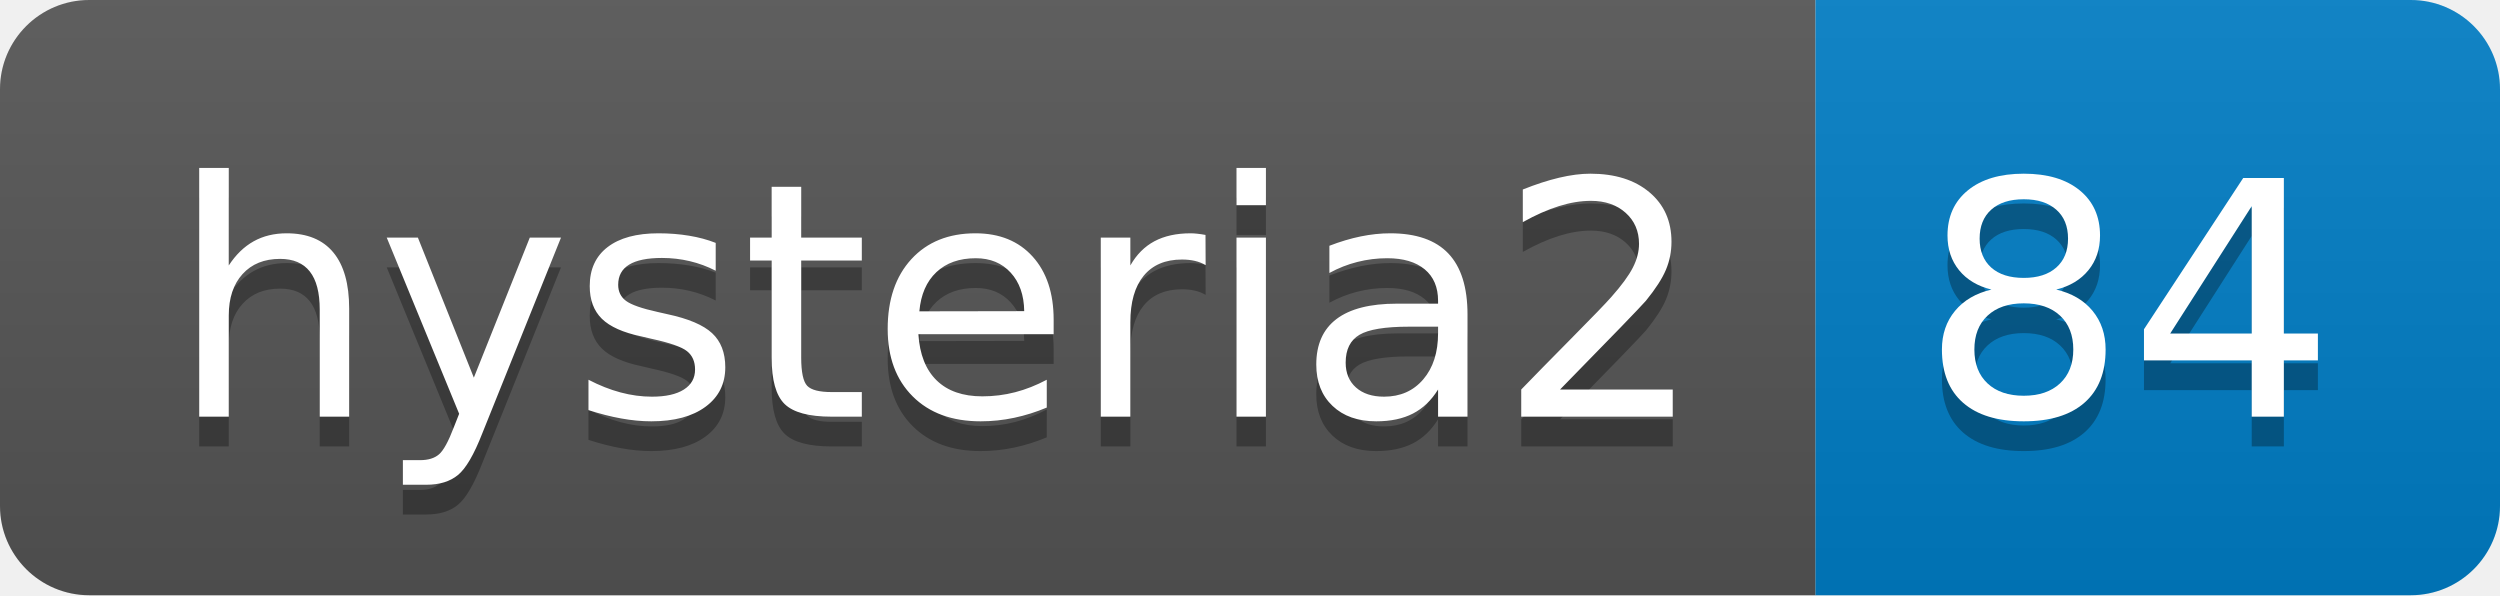
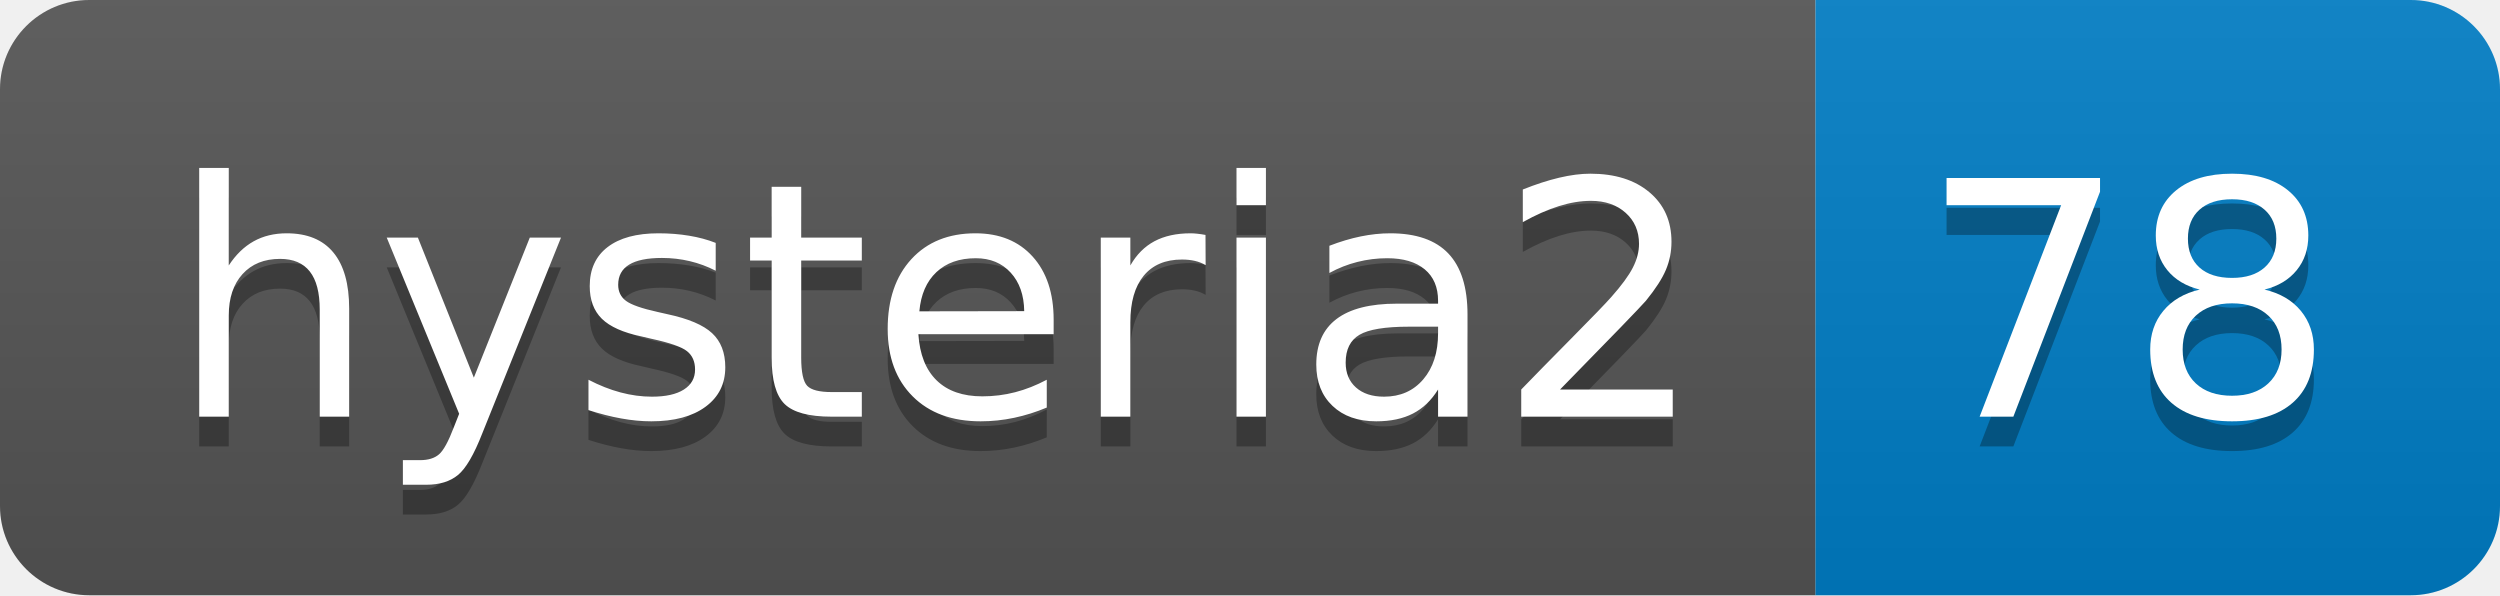
- <svg xmlns="http://www.w3.org/2000/svg" width="84" height="20" role="img" aria-label="hysteria2: 84">
+ <svg xmlns="http://www.w3.org/2000/svg" width="84" height="20" role="img" aria-label="hysteria2: 78">
  <linearGradient id="s" x2="0" y2="100%">
    <stop offset="0" stop-color="#bbb" stop-opacity=".1" />
    <stop offset="1" stop-opacity=".1" />
  </linearGradient>
  <clipPath id="r">
    <rect width="84" height="20" rx="3" fill="#fff" />
  </clipPath>
  <g clip-path="url(#r)">
    <rect width="61" height="20" fill="#555" />
    <rect x="61" width="23" height="20" fill="#007ec6" />
    <rect width="84" height="20" fill="url(#s)" />
  </g>
  <g fill="#fff" text-anchor="middle" font-family="Verdana,Geneva,DejaVu Sans,sans-serif" text-rendering="geometricPrecision" font-size="110">
    <text aria-hidden="true" x="315" y="150" fill="#010101" fill-opacity=".3" transform="scale(.1)" textLength="510">hysteria2</text>
    <text x="315" y="140" transform="scale(.1)" fill="#fff" textLength="510">hysteria2</text>
-     <text aria-hidden="true" x="715" y="150" fill="#010101" fill-opacity=".3" transform="scale(.1)" textLength="130">84</text>
-     <text x="715" y="140" transform="scale(.1)" fill="#fff" textLength="130">84</text>
+     <text aria-hidden="true" x="715" y="150" fill="#010101" fill-opacity=".3" transform="scale(.1)" textLength="130">78</text>
+     <text x="715" y="140" transform="scale(.1)" fill="#fff" textLength="130">78</text>
  </g>
</svg>
